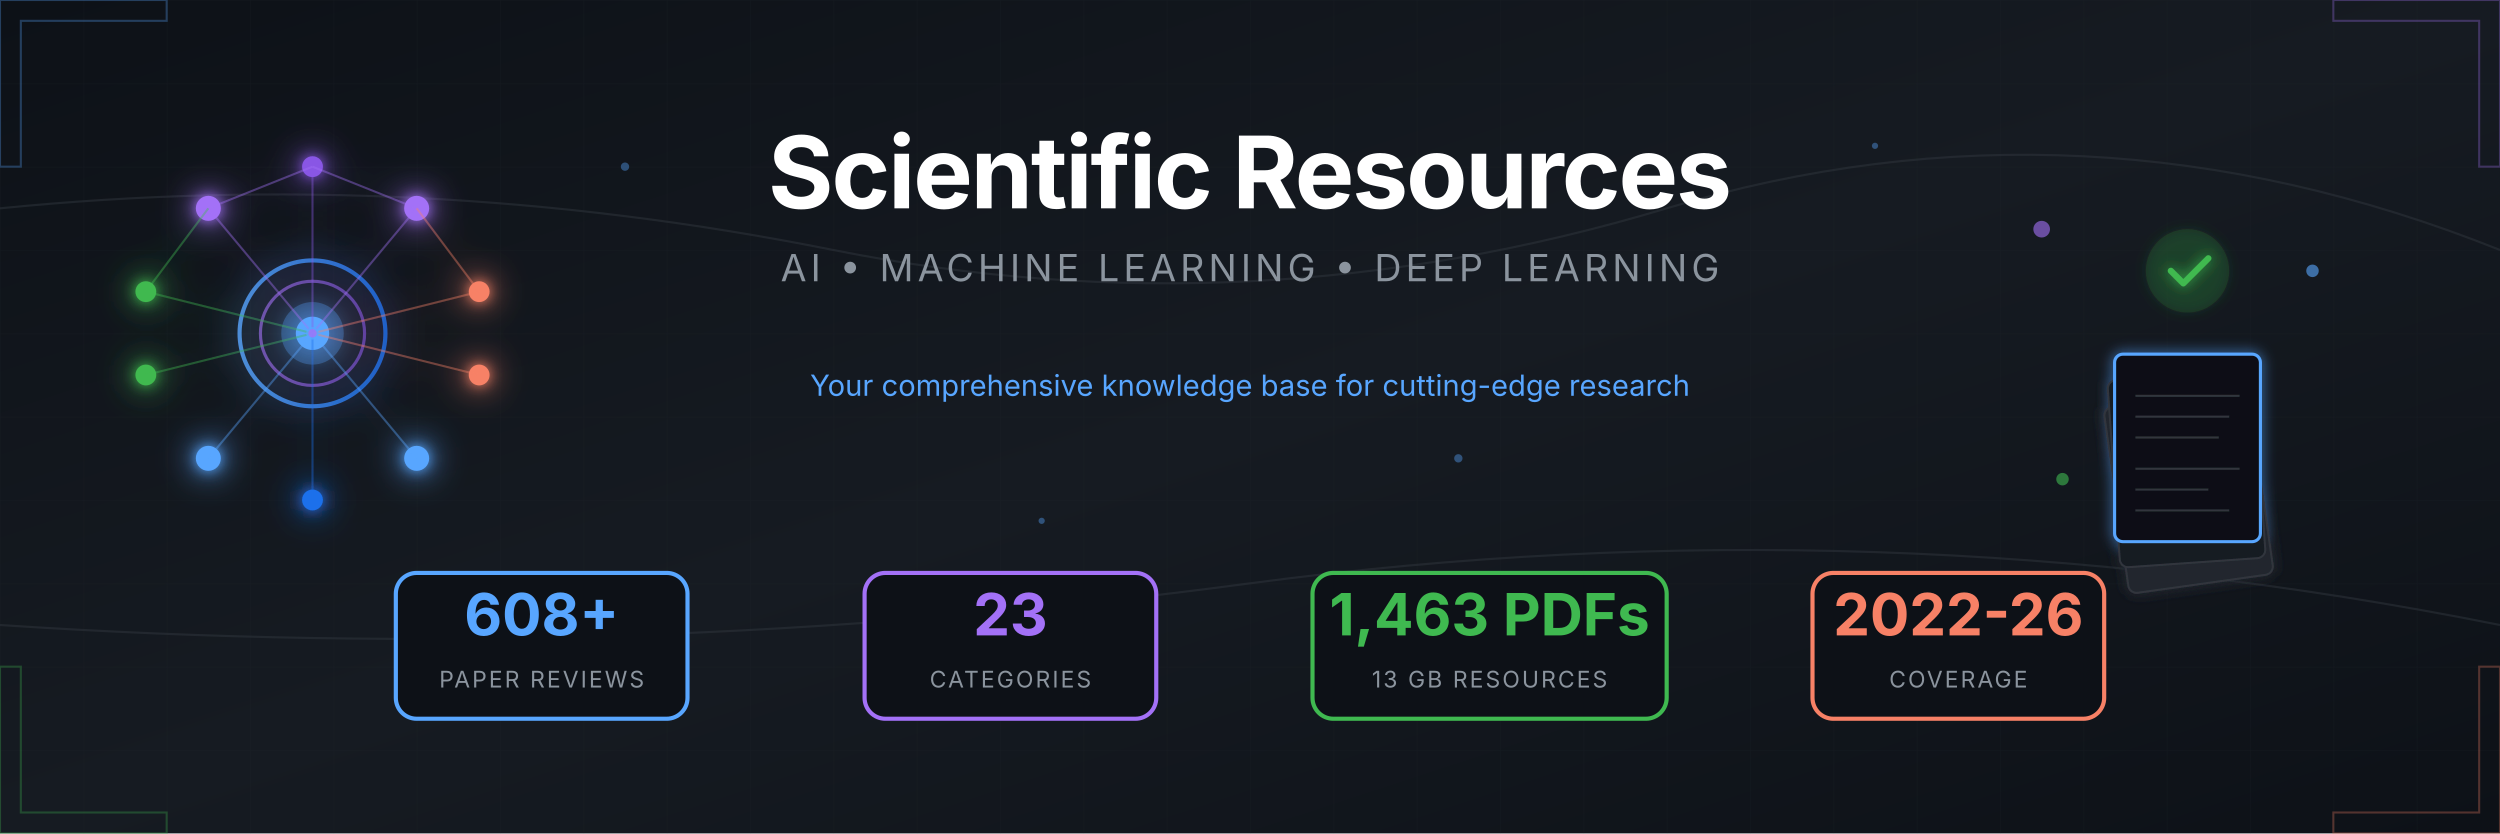
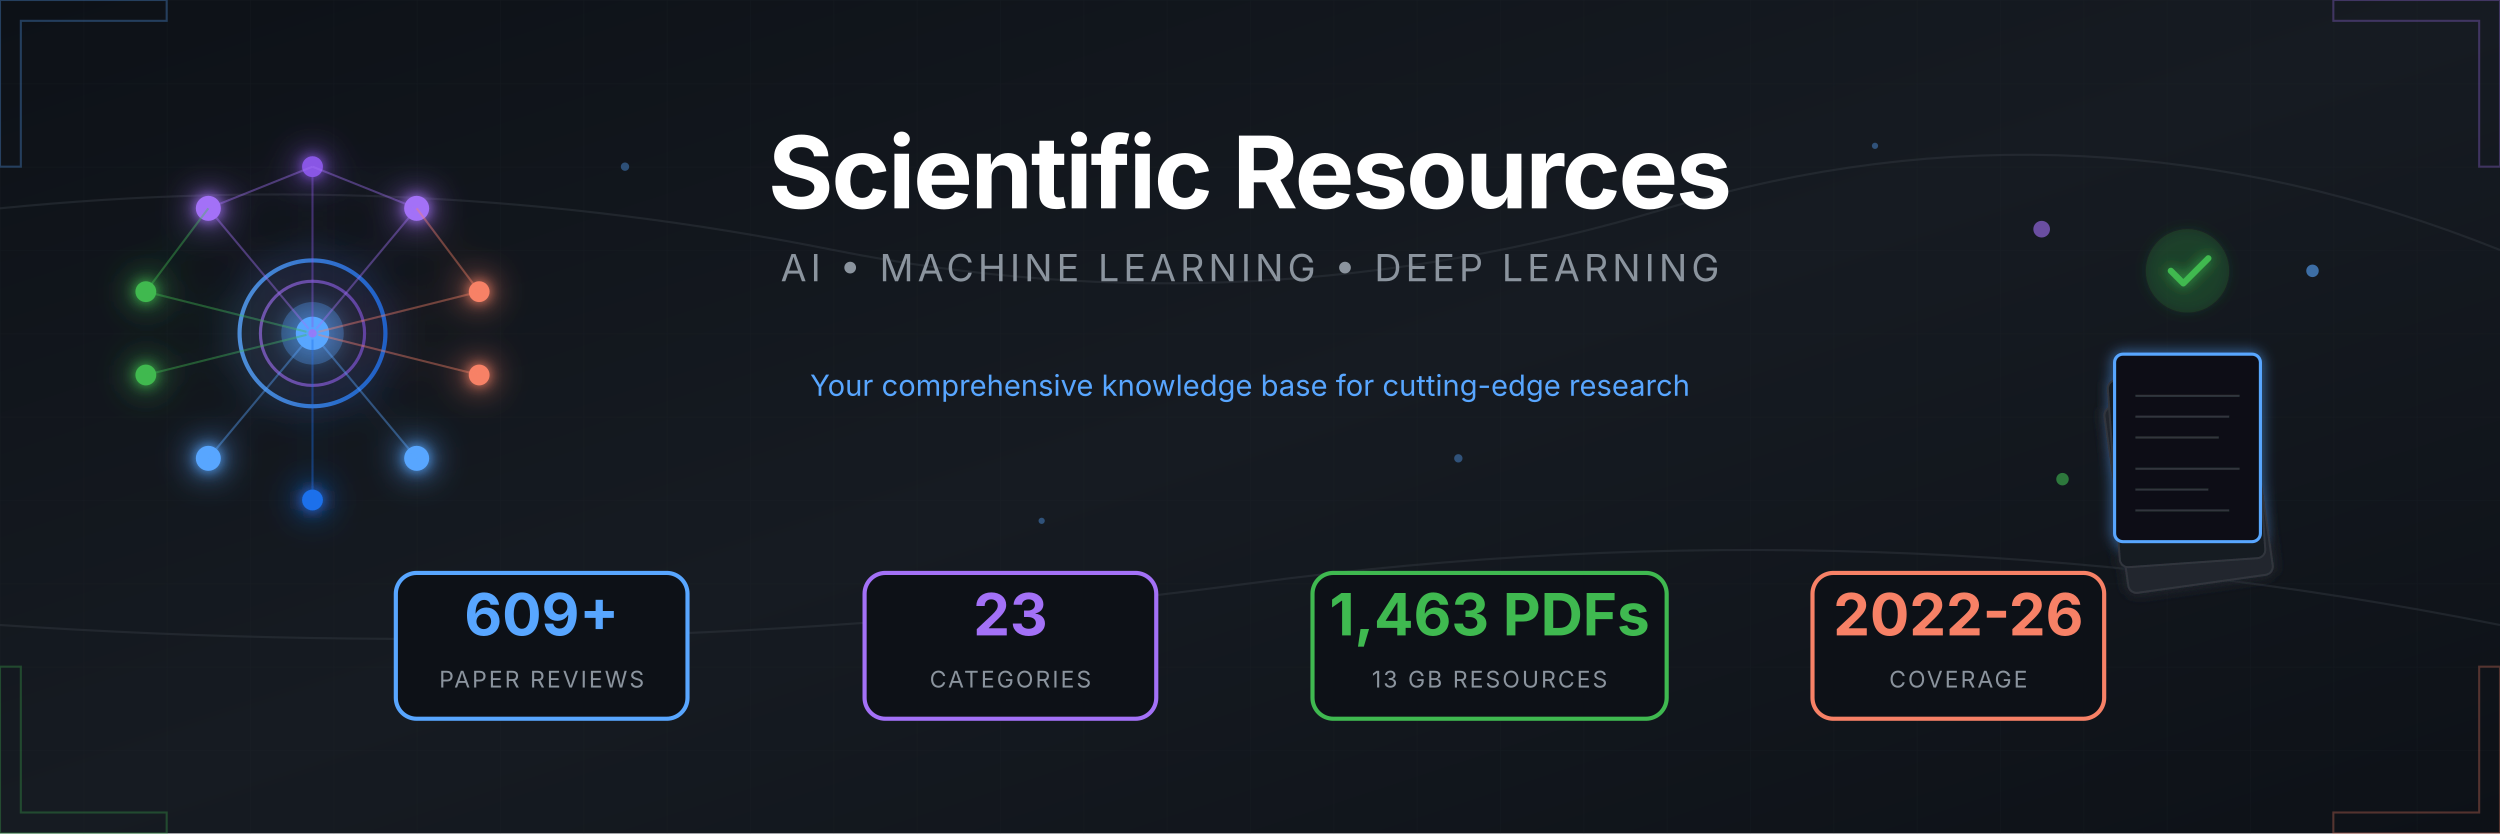
<svg xmlns="http://www.w3.org/2000/svg" viewBox="0 0 1200 400">
  <defs>
    <linearGradient id="bgGrad" x1="0%" y1="0%" x2="100%" y2="100%">
      <stop offset="0%" style="stop-color:#0d1117" />
      <stop offset="50%" style="stop-color:#161b22" />
      <stop offset="100%" style="stop-color:#0d1117" />
    </linearGradient>
    <linearGradient id="accentBlue" x1="0%" y1="0%" x2="100%" y2="0%">
      <stop offset="0%" style="stop-color:#58a6ff" />
      <stop offset="100%" style="stop-color:#1f6feb" />
    </linearGradient>
    <linearGradient id="accentPurple" x1="0%" y1="0%" x2="100%" y2="0%">
      <stop offset="0%" style="stop-color:#a371f7" />
      <stop offset="100%" style="stop-color:#8957e5" />
    </linearGradient>
    <linearGradient id="accentGreen" x1="0%" y1="0%" x2="100%" y2="0%">
      <stop offset="0%" style="stop-color:#3fb950" />
      <stop offset="100%" style="stop-color:#238636" />
    </linearGradient>
    <linearGradient id="accentOrange" x1="0%" y1="0%" x2="100%" y2="0%">
      <stop offset="0%" style="stop-color:#f78166" />
      <stop offset="100%" style="stop-color:#da3633" />
    </linearGradient>
    <filter id="glow" x="-50%" y="-50%" width="200%" height="200%">
      <feGaussianBlur stdDeviation="3" result="blur" />
      <feMerge>
        <feMergeNode in="blur" />
        <feMergeNode in="SourceGraphic" />
      </feMerge>
    </filter>
    <filter id="softGlow" x="-50%" y="-50%" width="200%" height="200%">
      <feGaussianBlur stdDeviation="8" result="blur" />
      <feMerge>
        <feMergeNode in="blur" />
        <feMergeNode in="SourceGraphic" />
      </feMerge>
    </filter>
    <pattern id="grid" width="40" height="40" patternUnits="userSpaceOnUse">
      <path d="M 40 0 L 0 0 0 40" fill="none" stroke="#21262d" stroke-width="0.5" />
    </pattern>
    <pattern id="circuit" width="100" height="100" patternUnits="userSpaceOnUse">
      <circle cx="0" cy="0" r="2" fill="#30363d" />
      <circle cx="100" cy="0" r="2" fill="#30363d" />
      <circle cx="0" cy="100" r="2" fill="#30363d" />
      <circle cx="100" cy="100" r="2" fill="#30363d" />
      <circle cx="50" cy="50" r="2" fill="#30363d" />
      <path d="M0,0 L50,50 M100,0 L50,50 M50,50 L50,100" stroke="#21262d" stroke-width="1" fill="none" />
    </pattern>
  </defs>
  <rect width="1200" height="400" fill="url(#bgGrad)" />
  <rect width="1200" height="400" fill="url(#grid)" opacity="0.3" />
  <g stroke="#30363d" stroke-width="1" fill="none" opacity="0.5">
    <path d="M0,100 Q200,80 400,120 T800,100 T1200,120" />
    <path d="M0,300 Q300,320 600,280 T1200,300" />
  </g>
  <g transform="translate(150, 160)" filter="url(#softGlow)">
    <circle cx="0" cy="0" r="35" fill="none" stroke="url(#accentBlue)" stroke-width="2" opacity="0.8" />
    <circle cx="0" cy="0" r="25" fill="none" stroke="url(#accentPurple)" stroke-width="1.5" opacity="0.6" />
    <circle cx="0" cy="0" r="15" fill="#58a6ff" opacity="0.3" />
    <circle cx="0" cy="0" r="8" fill="#58a6ff" />
    <g filter="url(#glow)">
      <circle cx="-50" cy="-60" r="6" fill="#a371f7" />
      <circle cx="50" cy="-60" r="6" fill="#a371f7" />
      <circle cx="0" cy="-80" r="5" fill="#8957e5" />
      <circle cx="-80" cy="-20" r="5" fill="#3fb950" />
      <circle cx="-80" cy="20" r="5" fill="#3fb950" />
      <circle cx="80" cy="-20" r="5" fill="#f78166" />
      <circle cx="80" cy="20" r="5" fill="#f78166" />
      <circle cx="-50" cy="60" r="6" fill="#58a6ff" />
      <circle cx="50" cy="60" r="6" fill="#58a6ff" />
      <circle cx="0" cy="80" r="5" fill="#1f6feb" />
    </g>
    <g stroke-width="1" fill="none" opacity="0.4">
      <line x1="0" y1="0" x2="-50" y2="-60" stroke="#a371f7" />
      <line x1="0" y1="0" x2="50" y2="-60" stroke="#a371f7" />
      <line x1="0" y1="0" x2="0" y2="-80" stroke="#8957e5" />
      <line x1="0" y1="0" x2="-80" y2="-20" stroke="#3fb950" />
      <line x1="0" y1="0" x2="-80" y2="20" stroke="#3fb950" />
      <line x1="0" y1="0" x2="80" y2="-20" stroke="#f78166" />
      <line x1="0" y1="0" x2="80" y2="20" stroke="#f78166" />
      <line x1="0" y1="0" x2="-50" y2="60" stroke="#58a6ff" />
      <line x1="0" y1="0" x2="50" y2="60" stroke="#58a6ff" />
      <line x1="0" y1="0" x2="0" y2="80" stroke="#1f6feb" />
      <line x1="-50" y1="-60" x2="0" y2="-80" stroke="#a371f7" />
      <line x1="50" y1="-60" x2="0" y2="-80" stroke="#a371f7" />
      <line x1="-80" y1="-20" x2="-50" y2="-60" stroke="#3fb950" />
      <line x1="80" y1="-20" x2="50" y2="-60" stroke="#f78166" />
    </g>
    <circle r="3" fill="#58a6ff" opacity="0.8">
      <animateMotion dur="8s" repeatCount="indefinite" path="M0,-50 A50,50 0 1,1 0,50 A50,50 0 1,1 0,-50" />
    </circle>
    <circle r="2" fill="#a371f7" opacity="0.8">
      <animateMotion dur="6s" repeatCount="indefinite" path="M0,-70 A70,70 0 1,0 0,70 A70,70 0 1,0 0,-70" />
    </circle>
  </g>
  <g transform="translate(1050, 160)">
    <g filter="url(#glow)">
      <rect x="-45" y="30" width="70" height="90" rx="4" fill="#21262d" stroke="#30363d" stroke-width="1" transform="rotate(-8)" />
      <rect x="-40" y="20" width="70" height="90" rx="4" fill="#161b22" stroke="#30363d" stroke-width="1" transform="rotate(-4)" />
      <rect x="-35" y="10" width="70" height="90" rx="4" fill="#0d1117" stroke="#58a6ff" stroke-width="1.5" />
      <g transform="translate(-35, 10)" stroke="#30363d" stroke-width="1">
        <line x1="10" y1="20" x2="60" y2="20" />
        <line x1="10" y1="30" x2="55" y2="30" />
        <line x1="10" y1="40" x2="50" y2="40" />
        <line x1="10" y1="55" x2="60" y2="55" />
        <line x1="10" y1="65" x2="45" y2="65" />
        <line x1="10" y1="75" x2="55" y2="75" />
      </g>
      <circle cx="0" cy="-30" r="20" fill="#238636" opacity="0.2" />
      <path d="M-8,-30 L-2,-24 L10,-36" stroke="#3fb950" stroke-width="3" fill="none" stroke-linecap="round" stroke-linejoin="round" />
    </g>
    <g opacity="0.6">
      <circle cx="-70" cy="-50" r="4" fill="#a371f7">
        <animate attributeName="cy" values="-50;-55;-50" dur="3s" repeatCount="indefinite" />
      </circle>
      <circle cx="60" cy="-30" r="3" fill="#58a6ff">
        <animate attributeName="cy" values="-30;-25;-30" dur="2.5s" repeatCount="indefinite" />
      </circle>
      <circle cx="-60" cy="70" r="3" fill="#3fb950">
        <animate attributeName="cy" values="70;75;70" dur="4s" repeatCount="indefinite" />
      </circle>
    </g>
  </g>
  <g transform="translate(600, 0)">
    <text x="0" y="100" text-anchor="middle" font-family="'SF Pro Display', 'Segoe UI', system-ui, sans-serif" font-size="48" font-weight="700" fill="#ffffff" letter-spacing="-1">
      Scientific Resources
    </text>
    <text x="0" y="135" text-anchor="middle" font-family="'SF Pro Display', 'Segoe UI', system-ui, sans-serif" font-size="18" fill="#8b949e" letter-spacing="2">
      AI • MACHINE LEARNING • DEEP LEARNING
    </text>
    <line x1="-150" y1="160" x2="150" y2="160" stroke="url(#accentBlue)" stroke-width="2" opacity="0.5" />
    <text x="0" y="190" text-anchor="middle" font-family="'SF Pro Display', 'Segoe UI', system-ui, sans-serif" font-size="14" fill="#58a6ff">
      Your comprehensive knowledge base for cutting-edge research
    </text>
  </g>
  <g transform="translate(600, 310)">
    <g transform="translate(-340, 0)">
      <rect x="-70" y="-35" width="140" height="70" rx="10" fill="#0d1117" stroke="#58a6ff" stroke-width="2" />
-       <text x="0" y="-5" text-anchor="middle" font-family="'SF Pro Display', 'Segoe UI', system-ui, sans-serif" font-size="28" font-weight="700" fill="#58a6ff">608+</text>
+       <text x="0" y="-5" text-anchor="middle" font-family="'SF Pro Display', 'Segoe UI', system-ui, sans-serif" font-size="28" font-weight="700" fill="#58a6ff">609+</text>
      <text x="0" y="20" text-anchor="middle" font-family="'SF Pro Display', 'Segoe UI', system-ui, sans-serif" font-size="11" fill="#8b949e" letter-spacing="1">PAPER REVIEWS</text>
    </g>
    <g transform="translate(-115, 0)">
      <rect x="-70" y="-35" width="140" height="70" rx="10" fill="#0d1117" stroke="#a371f7" stroke-width="2" />
      <text x="0" y="-5" text-anchor="middle" font-family="'SF Pro Display', 'Segoe UI', system-ui, sans-serif" font-size="28" font-weight="700" fill="#a371f7">23</text>
      <text x="0" y="20" text-anchor="middle" font-family="'SF Pro Display', 'Segoe UI', system-ui, sans-serif" font-size="11" fill="#8b949e" letter-spacing="1">CATEGORIES</text>
    </g>
    <g transform="translate(115, 0)">
      <rect x="-85" y="-35" width="170" height="70" rx="10" fill="#0d1117" stroke="#3fb950" stroke-width="2" />
      <text x="0" y="-5" text-anchor="middle" font-family="'SF Pro Display', 'Segoe UI', system-ui, sans-serif" font-size="28" font-weight="700" fill="#3fb950">1,463 PDFs</text>
      <text x="0" y="20" text-anchor="middle" font-family="'SF Pro Display', 'Segoe UI', system-ui, sans-serif" font-size="11" fill="#8b949e" letter-spacing="1">13 GB RESOURCES</text>
    </g>
    <g transform="translate(340, 0)">
      <rect x="-70" y="-35" width="140" height="70" rx="10" fill="#0d1117" stroke="#f78166" stroke-width="2" />
      <text x="0" y="-5" text-anchor="middle" font-family="'SF Pro Display', 'Segoe UI', system-ui, sans-serif" font-size="28" font-weight="700" fill="#f78166">2022-26</text>
      <text x="0" y="20" text-anchor="middle" font-family="'SF Pro Display', 'Segoe UI', system-ui, sans-serif" font-size="11" fill="#8b949e" letter-spacing="1">COVERAGE</text>
    </g>
  </g>
  <g opacity="0.3">
    <path d="M0,0 L80,0 L80,10 L10,10 L10,80 L0,80 Z" fill="none" stroke="#58a6ff" stroke-width="1" />
    <path d="M1200,0 L1120,0 L1120,10 L1190,10 L1190,80 L1200,80 Z" fill="none" stroke="#a371f7" stroke-width="1" />
    <path d="M0,400 L80,400 L80,390 L10,390 L10,320 L0,320 Z" fill="none" stroke="#3fb950" stroke-width="1" />
    <path d="M1200,400 L1120,400 L1120,390 L1190,390 L1190,320 L1200,320 Z" fill="none" stroke="#f78166" stroke-width="1" />
  </g>
  <g fill="#58a6ff" opacity="0.4">
    <circle cx="300" cy="80" r="2">
      <animate attributeName="opacity" values="0.2;0.6;0.2" dur="4s" repeatCount="indefinite" />
    </circle>
    <circle cx="500" cy="250" r="1.5">
      <animate attributeName="opacity" values="0.3;0.7;0.3" dur="3s" repeatCount="indefinite" />
    </circle>
    <circle cx="700" cy="220" r="2">
      <animate attributeName="opacity" values="0.2;0.5;0.2" dur="5s" repeatCount="indefinite" />
    </circle>
    <circle cx="900" cy="70" r="1.5">
      <animate attributeName="opacity" values="0.4;0.8;0.4" dur="3.5s" repeatCount="indefinite" />
    </circle>
  </g>
</svg>
